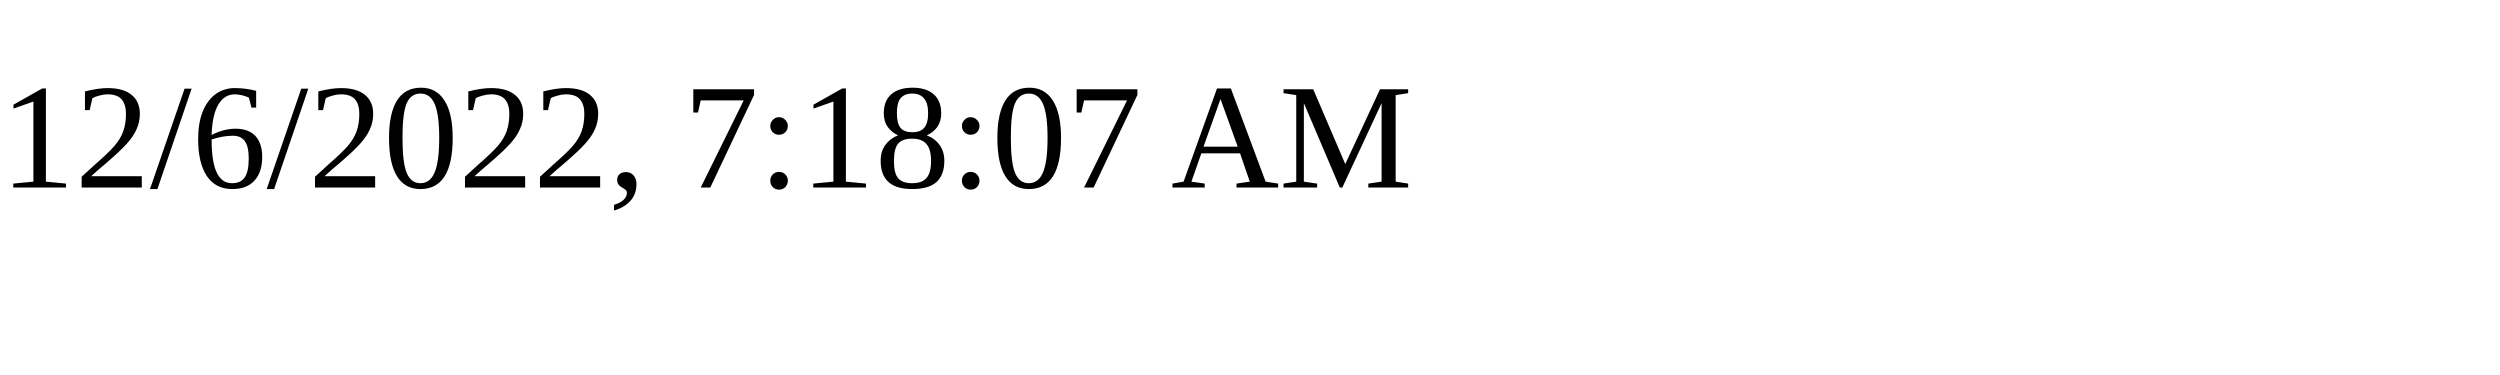
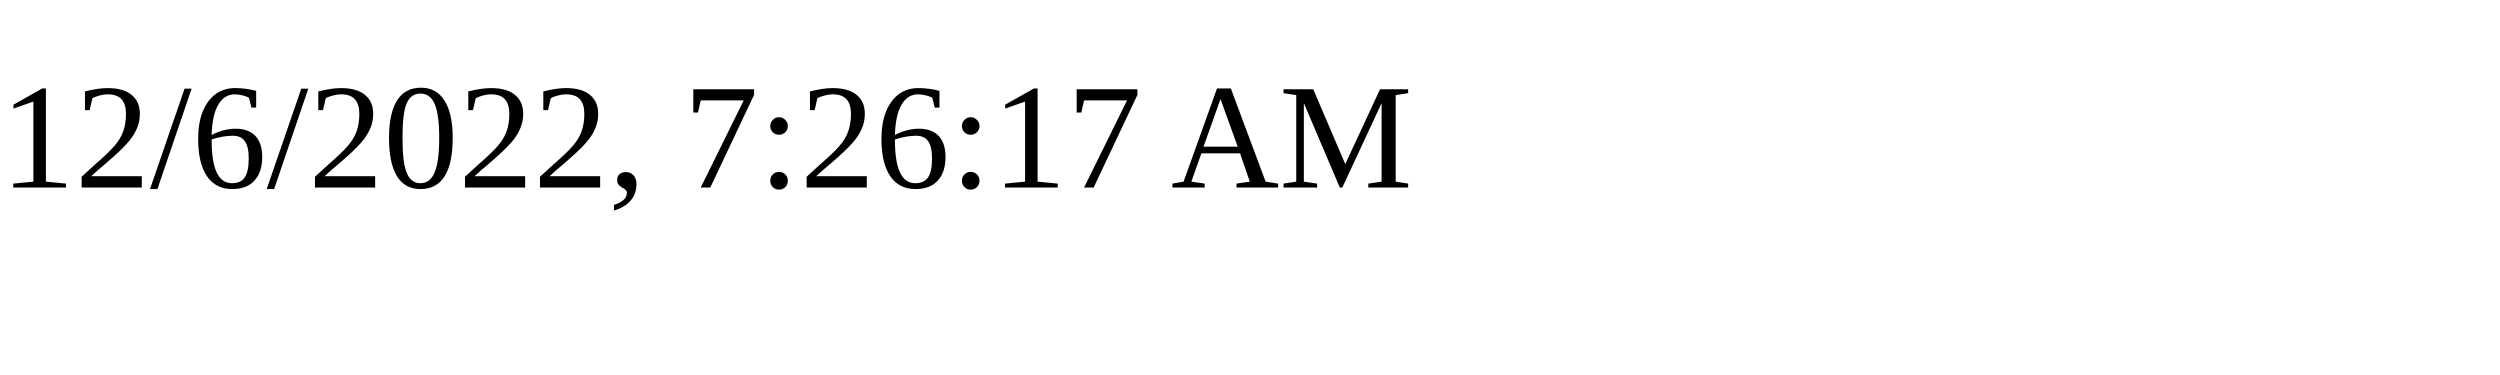
<svg xmlns="http://www.w3.org/2000/svg" height="30" width="200">
-   <text x="0" y="15">12/6/2022, 7:18:07 AM</text>
+   <text x="0" y="15">12/6/2022, 7:26:17 AM</text>
</svg>
